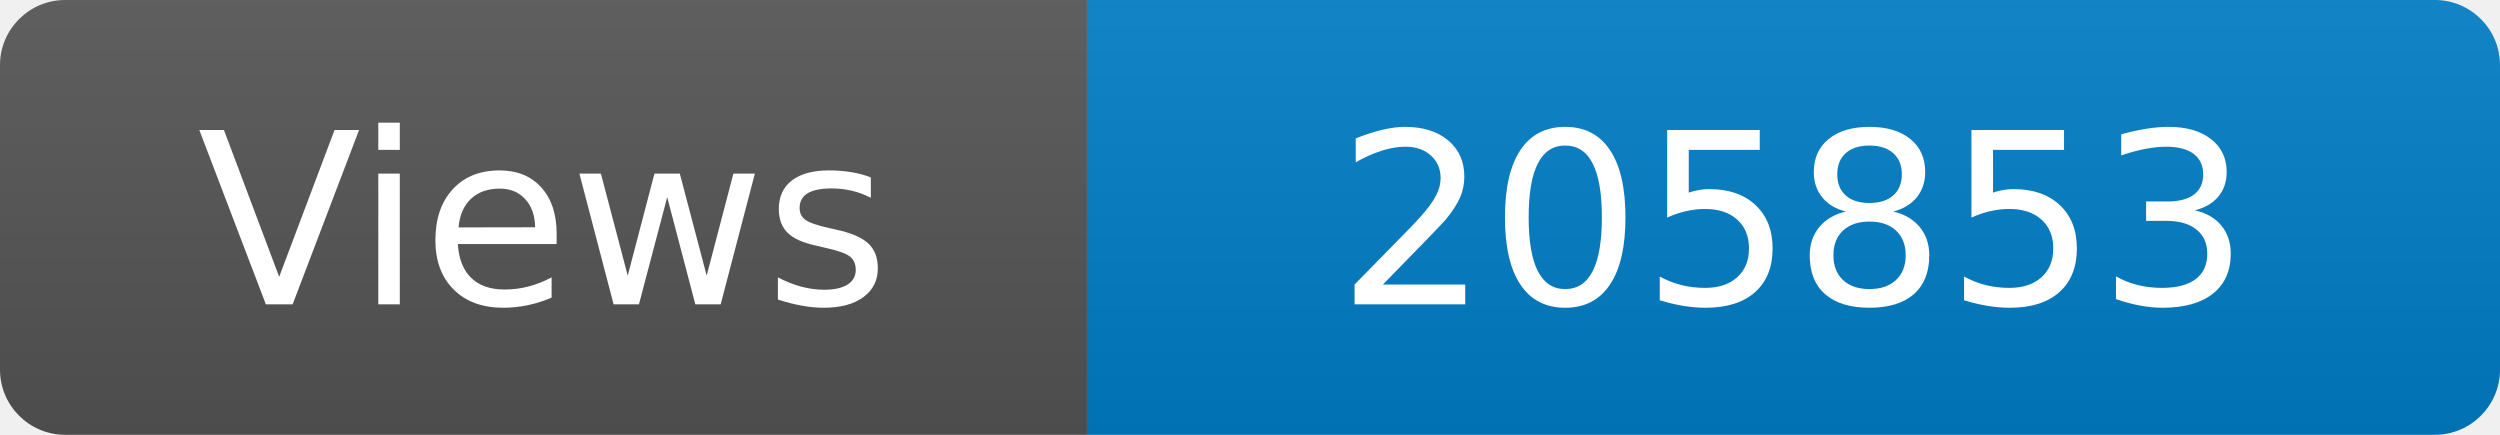
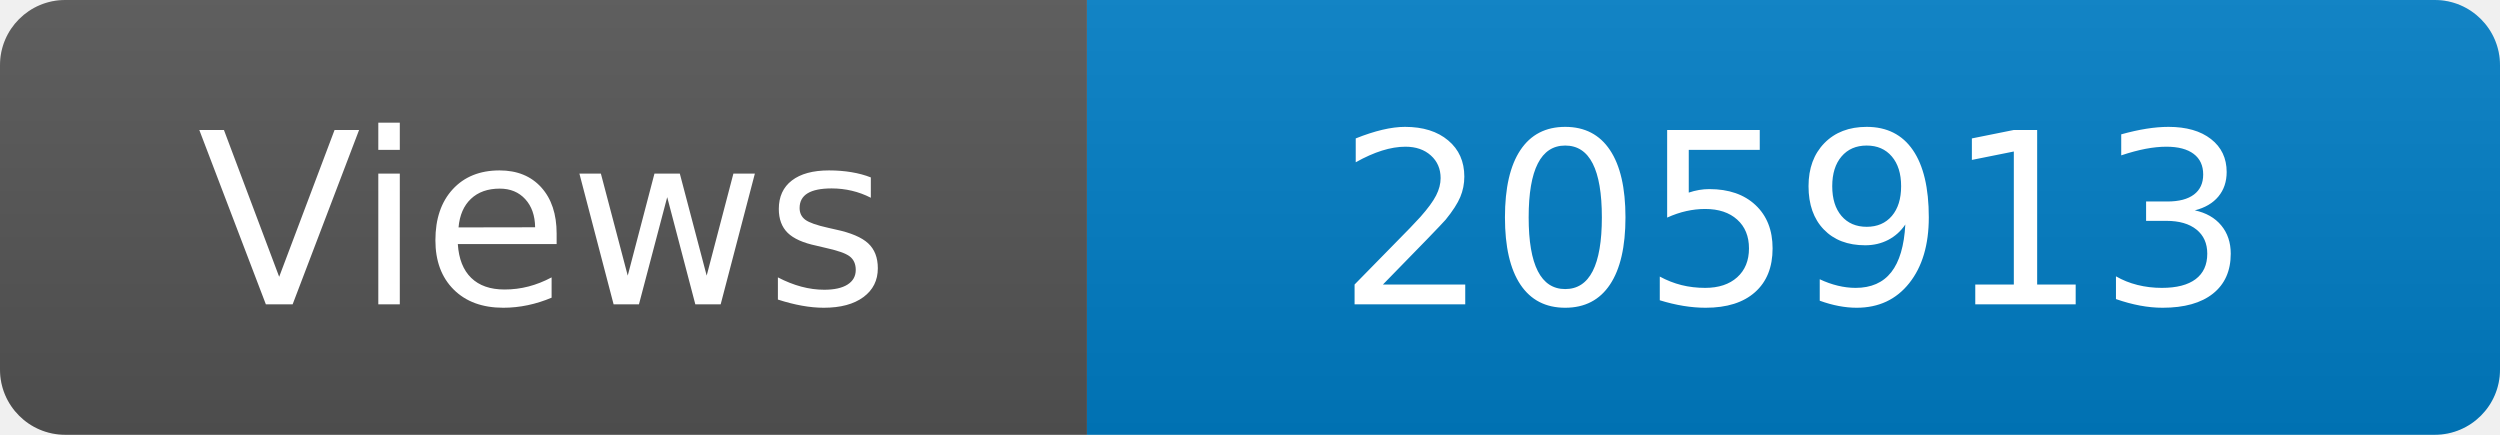
<svg xmlns="http://www.w3.org/2000/svg" width="115" height="20" role="img" aria-label="Maintained?: yes">
  <linearGradient id="s" x2="0" y2="100%">
    <stop offset="0" stop-color="#bbb" stop-opacity=".1" />
    <stop offset="1" stop-opacity=".1" />
  </linearGradient>
  <clipPath id="r">
    <rect width="115" height="20" rx="3" fill="#fff" />
  </clipPath>
  <g clip-path="url(#r)">
    <rect width="50" height="20" fill="#555" />
    <rect x="50" width="160" height="20" fill="#007ec6" />
    <rect width="115" height="20" fill="url(#s)" />
  </g>
  <g fill="#fff" text-anchor="middle" font-family="Verdana,Geneva,DejaVu Sans,sans-serif" font-size="110">
    <text x="250" y="140" transform="scale(.1)" fill="#fff">Views</text>
-     <text x="825" y="140" transform="scale(.1)" fill="#fff">205853</text>
+     <text x="825" y="140" transform="scale(.1)" fill="#fff">205913</text>
  </g>
</svg>
